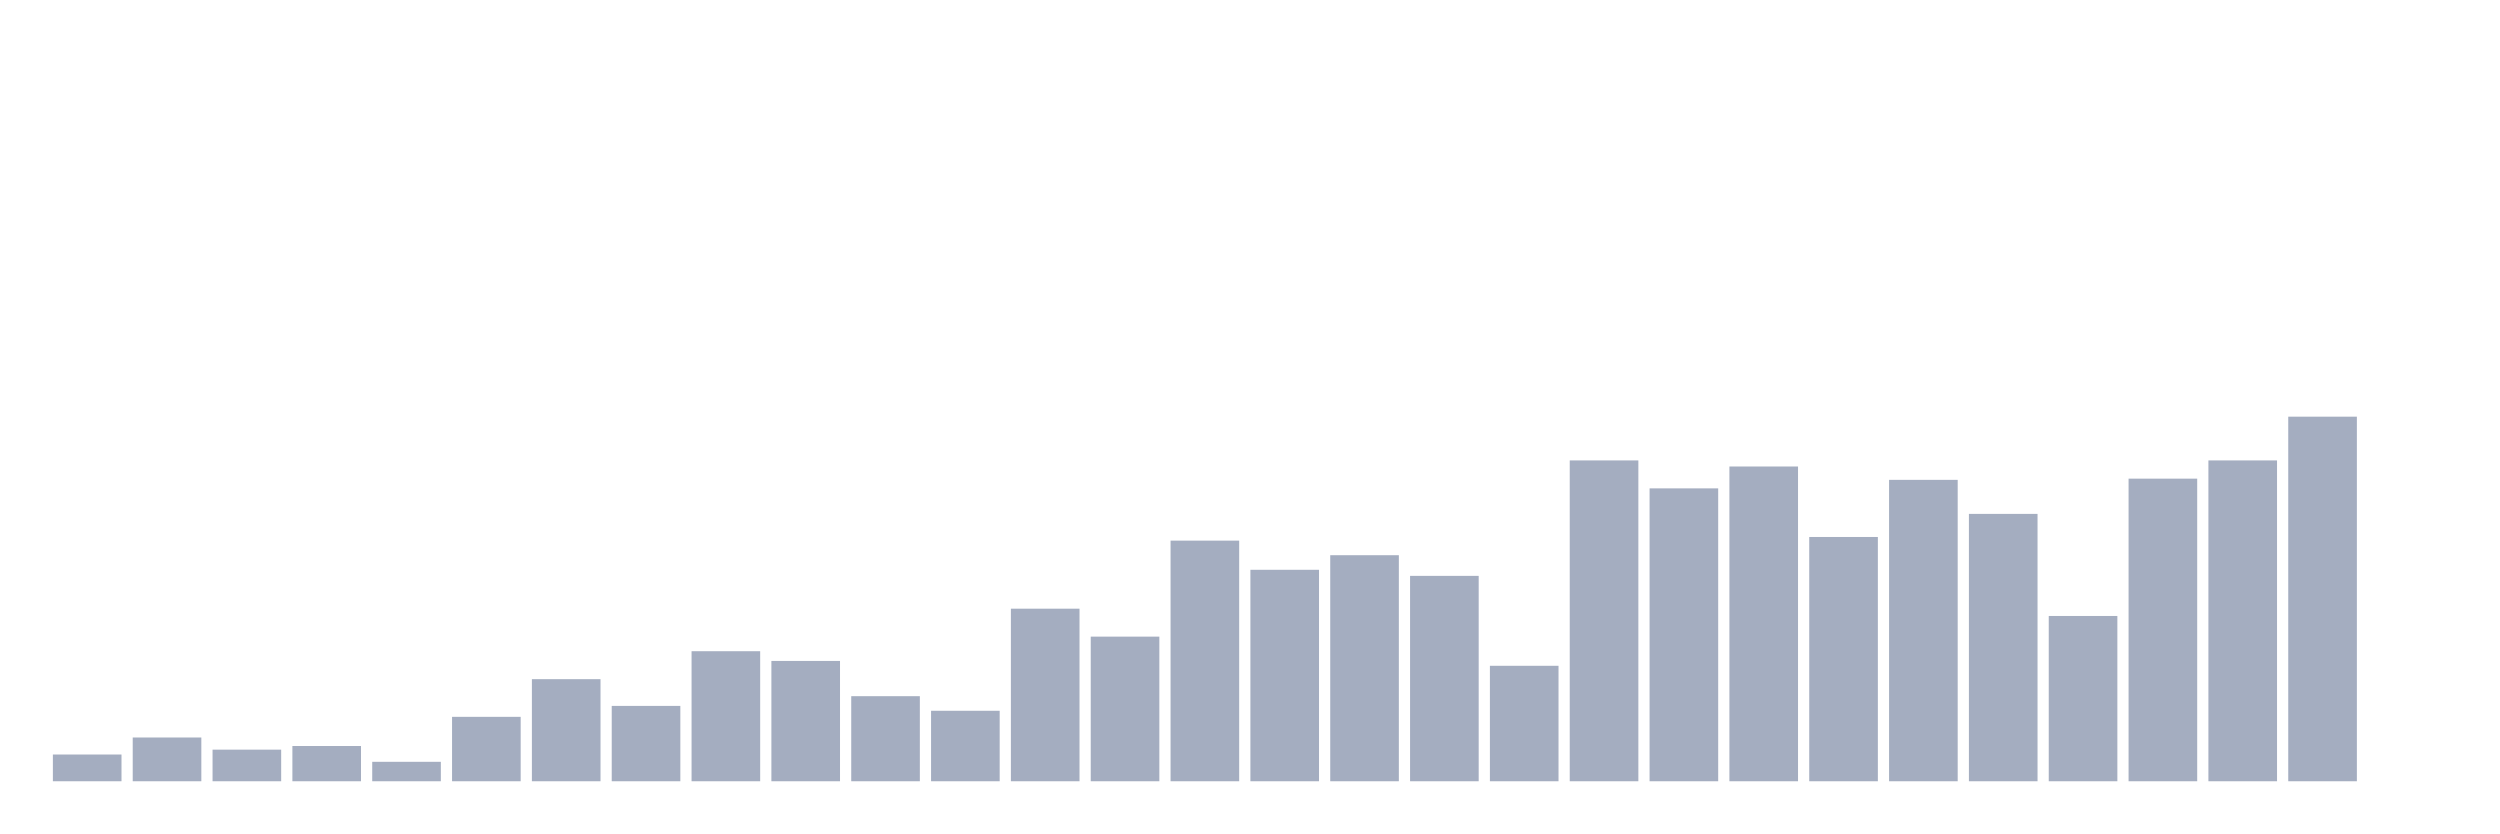
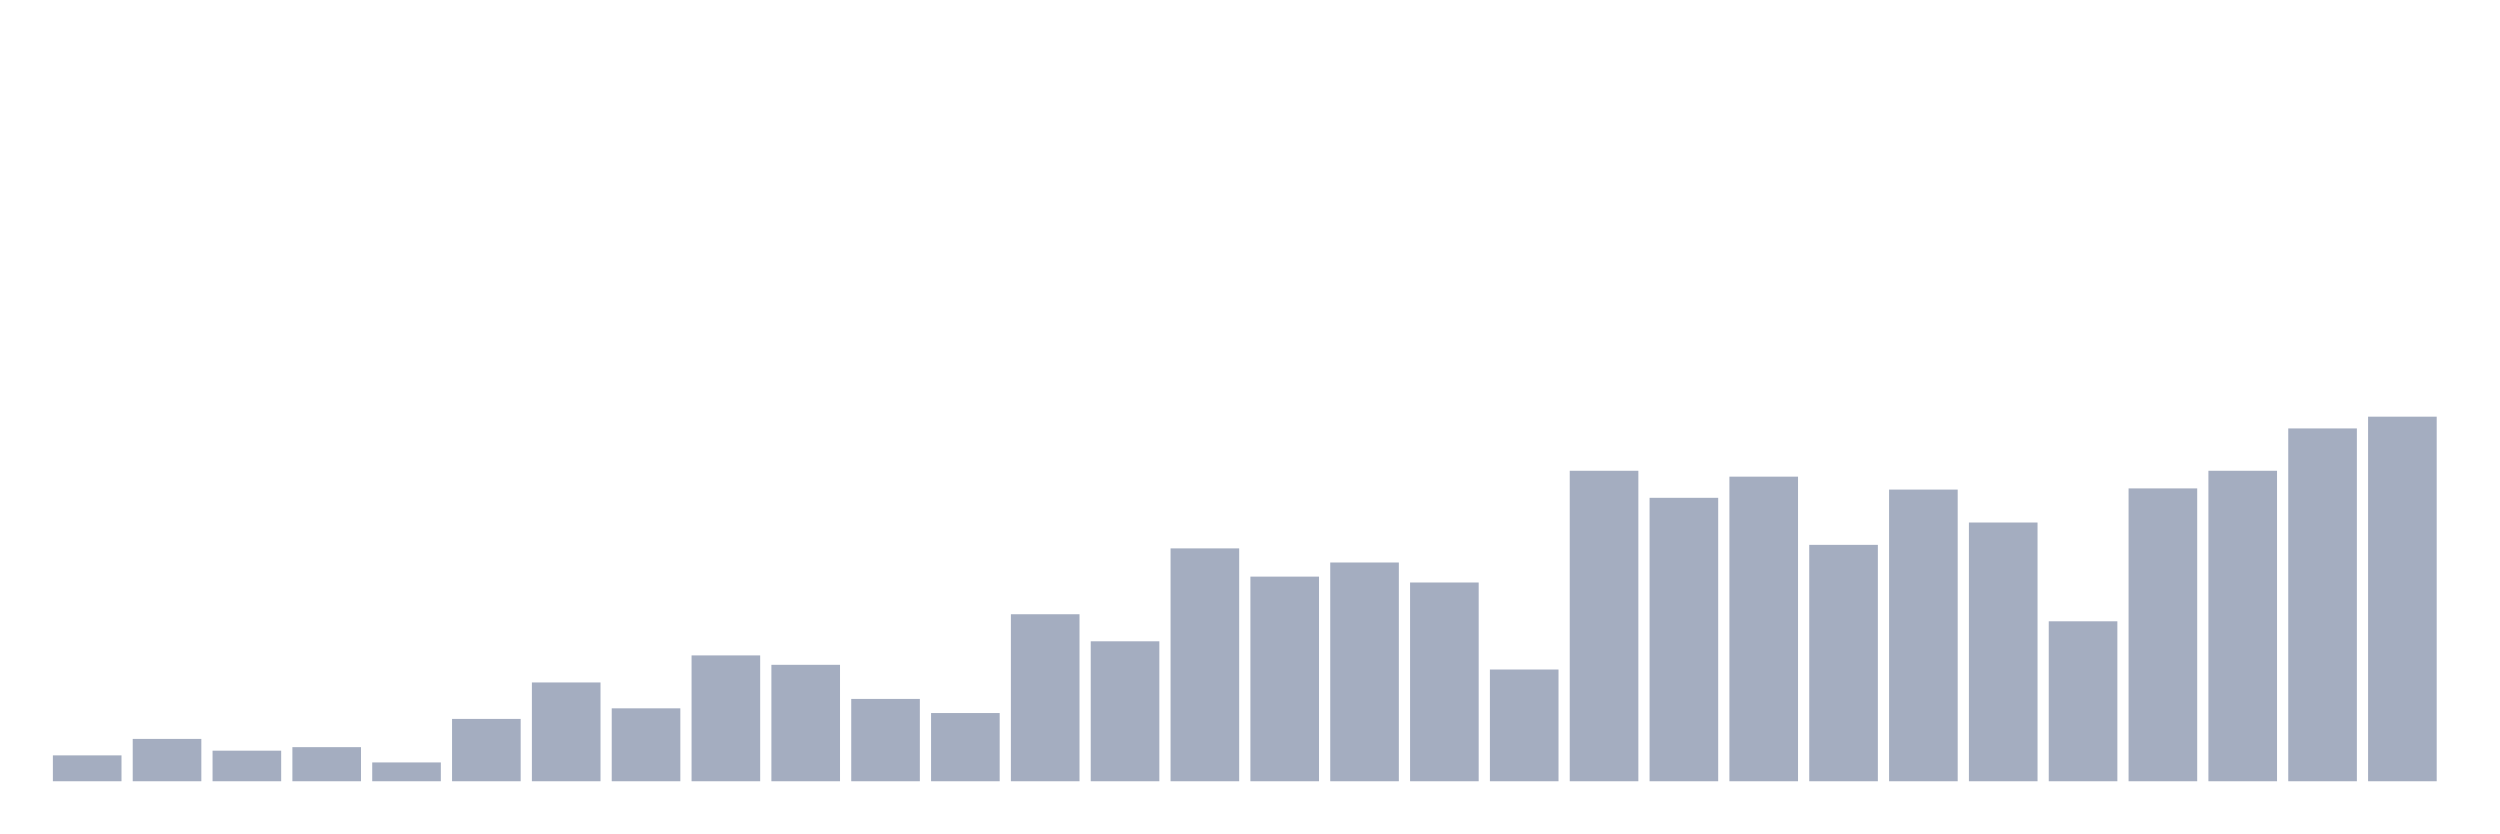
<svg xmlns="http://www.w3.org/2000/svg" viewBox="0 0 480 160">
  <g transform="translate(10,10)">
-     <rect class="bar" x="0.153" width="13.175" y="134.867" height="5.133" fill="rgb(164,173,192)" />
-     <rect class="bar" x="15.482" width="13.175" y="131.6" height="8.4" fill="rgb(164,173,192)" />
-     <rect class="bar" x="30.81" width="13.175" y="133.933" height="6.067" fill="rgb(164,173,192)" />
-     <rect class="bar" x="46.138" width="13.175" y="133.233" height="6.767" fill="rgb(164,173,192)" />
-     <rect class="bar" x="61.466" width="13.175" y="136.267" height="3.733" fill="rgb(164,173,192)" />
-     <rect class="bar" x="76.794" width="13.175" y="127.633" height="12.367" fill="rgb(164,173,192)" />
-     <rect class="bar" x="92.123" width="13.175" y="120.4" height="19.6" fill="rgb(164,173,192)" />
-     <rect class="bar" x="107.451" width="13.175" y="125.533" height="14.467" fill="rgb(164,173,192)" />
-     <rect class="bar" x="122.779" width="13.175" y="115.033" height="24.967" fill="rgb(164,173,192)" />
-     <rect class="bar" x="138.107" width="13.175" y="116.9" height="23.1" fill="rgb(164,173,192)" />
-     <rect class="bar" x="153.436" width="13.175" y="123.667" height="16.333" fill="rgb(164,173,192)" />
-     <rect class="bar" x="168.764" width="13.175" y="126.467" height="13.533" fill="rgb(164,173,192)" />
-     <rect class="bar" x="184.092" width="13.175" y="106.867" height="33.133" fill="rgb(164,173,192)" />
-     <rect class="bar" x="199.42" width="13.175" y="112.233" height="27.767" fill="rgb(164,173,192)" />
-     <rect class="bar" x="214.748" width="13.175" y="93.8" height="46.2" fill="rgb(164,173,192)" />
-     <rect class="bar" x="230.077" width="13.175" y="99.4" height="40.6" fill="rgb(164,173,192)" />
-     <rect class="bar" x="245.405" width="13.175" y="96.6" height="43.4" fill="rgb(164,173,192)" />
-     <rect class="bar" x="260.733" width="13.175" y="100.567" height="39.433" fill="rgb(164,173,192)" />
-     <rect class="bar" x="276.061" width="13.175" y="117.833" height="22.167" fill="rgb(164,173,192)" />
-     <rect class="bar" x="291.39" width="13.175" y="78.4" height="61.6" fill="rgb(164,173,192)" />
-     <rect class="bar" x="306.718" width="13.175" y="83.767" height="56.233" fill="rgb(164,173,192)" />
-     <rect class="bar" x="322.046" width="13.175" y="79.567" height="60.433" fill="rgb(164,173,192)" />
-     <rect class="bar" x="337.374" width="13.175" y="93.1" height="46.9" fill="rgb(164,173,192)" />
-     <rect class="bar" x="352.702" width="13.175" y="82.133" height="57.867" fill="rgb(164,173,192)" />
-     <rect class="bar" x="368.031" width="13.175" y="88.667" height="51.333" fill="rgb(164,173,192)" />
-     <rect class="bar" x="383.359" width="13.175" y="108.267" height="31.733" fill="rgb(164,173,192)" />
-     <rect class="bar" x="398.687" width="13.175" y="81.9" height="58.1" fill="rgb(164,173,192)" />
-     <rect class="bar" x="414.015" width="13.175" y="78.4" height="61.6" fill="rgb(164,173,192)" />
-     <rect class="bar" x="429.344" width="13.175" y="70" height="70" fill="rgb(164,173,192)" />
-     <rect class="bar" x="444.672" width="13.175" y="140" height="0" fill="rgb(164,173,192)" />
+     <rect class="bar" x="0.153" width="13.175" y="135.032" height="4.968" fill="rgb(164,173,192)" />
+     <rect class="bar" x="15.482" width="13.175" y="131.871" height="8.129" fill="rgb(164,173,192)" />
+     <rect class="bar" x="30.81" width="13.175" y="134.129" height="5.871" fill="rgb(164,173,192)" />
+     <rect class="bar" x="46.138" width="13.175" y="133.452" height="6.548" fill="rgb(164,173,192)" />
+     <rect class="bar" x="61.466" width="13.175" y="136.387" height="3.613" fill="rgb(164,173,192)" />
+     <rect class="bar" x="76.794" width="13.175" y="128.032" height="11.968" fill="rgb(164,173,192)" />
+     <rect class="bar" x="92.123" width="13.175" y="121.032" height="18.968" fill="rgb(164,173,192)" />
+     <rect class="bar" x="107.451" width="13.175" y="126" height="14" fill="rgb(164,173,192)" />
+     <rect class="bar" x="122.779" width="13.175" y="115.839" height="24.161" fill="rgb(164,173,192)" />
+     <rect class="bar" x="138.107" width="13.175" y="117.645" height="22.355" fill="rgb(164,173,192)" />
+     <rect class="bar" x="153.436" width="13.175" y="124.194" height="15.806" fill="rgb(164,173,192)" />
+     <rect class="bar" x="168.764" width="13.175" y="126.903" height="13.097" fill="rgb(164,173,192)" />
+     <rect class="bar" x="184.092" width="13.175" y="107.935" height="32.065" fill="rgb(164,173,192)" />
+     <rect class="bar" x="199.42" width="13.175" y="113.129" height="26.871" fill="rgb(164,173,192)" />
+     <rect class="bar" x="214.748" width="13.175" y="95.29" height="44.71" fill="rgb(164,173,192)" />
+     <rect class="bar" x="230.077" width="13.175" y="100.71" height="39.29" fill="rgb(164,173,192)" />
+     <rect class="bar" x="245.405" width="13.175" y="98" height="42" fill="rgb(164,173,192)" />
+     <rect class="bar" x="260.733" width="13.175" y="101.839" height="38.161" fill="rgb(164,173,192)" />
+     <rect class="bar" x="276.061" width="13.175" y="118.548" height="21.452" fill="rgb(164,173,192)" />
+     <rect class="bar" x="291.39" width="13.175" y="80.387" height="59.613" fill="rgb(164,173,192)" />
+     <rect class="bar" x="306.718" width="13.175" y="85.581" height="54.419" fill="rgb(164,173,192)" />
+     <rect class="bar" x="322.046" width="13.175" y="81.516" height="58.484" fill="rgb(164,173,192)" />
+     <rect class="bar" x="337.374" width="13.175" y="94.613" height="45.387" fill="rgb(164,173,192)" />
+     <rect class="bar" x="352.702" width="13.175" y="84" height="56" fill="rgb(164,173,192)" />
+     <rect class="bar" x="368.031" width="13.175" y="90.323" height="49.677" fill="rgb(164,173,192)" />
+     <rect class="bar" x="383.359" width="13.175" y="109.29" height="30.71" fill="rgb(164,173,192)" />
+     <rect class="bar" x="398.687" width="13.175" y="83.774" height="56.226" fill="rgb(164,173,192)" />
+     <rect class="bar" x="414.015" width="13.175" y="80.387" height="59.613" fill="rgb(164,173,192)" />
+     <rect class="bar" x="429.344" width="13.175" y="72.258" height="67.742" fill="rgb(164,173,192)" />
+     <rect class="bar" x="444.672" width="13.175" y="70" height="70" fill="rgb(164,173,192)" />
  </g>
</svg>
